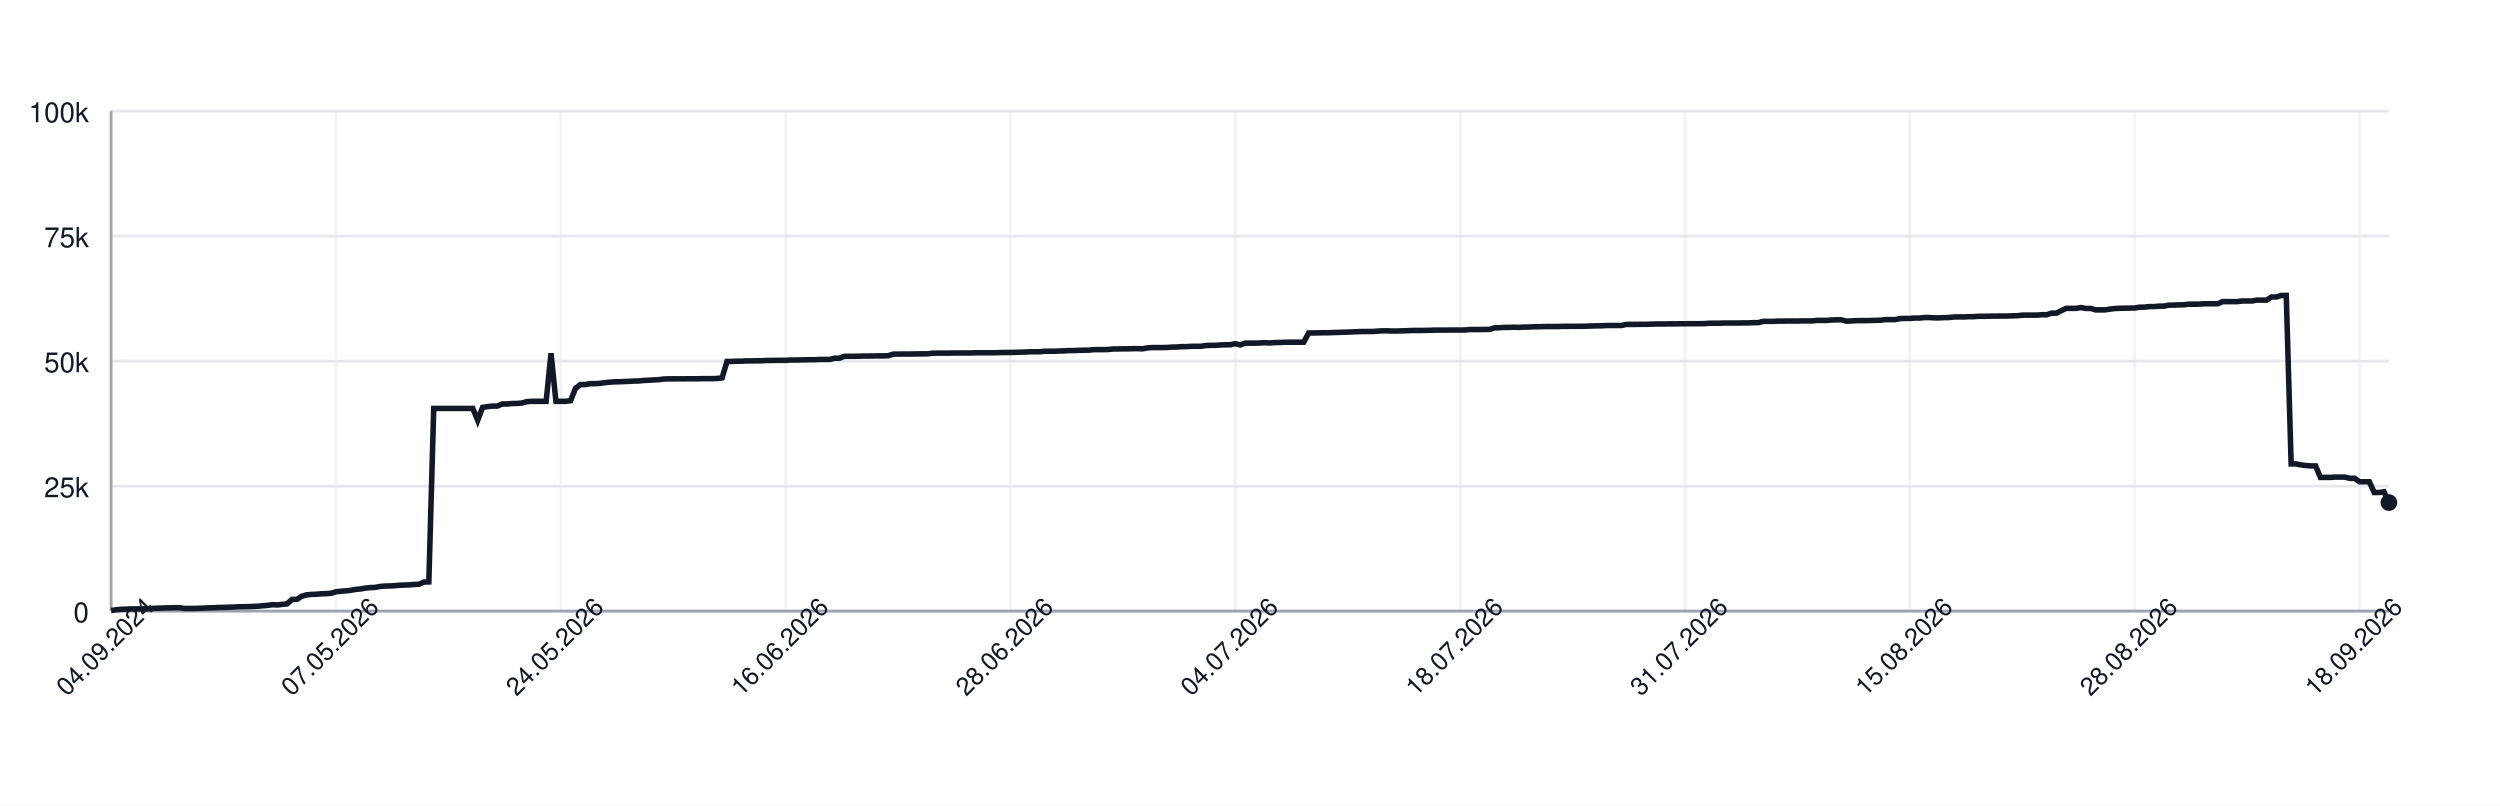
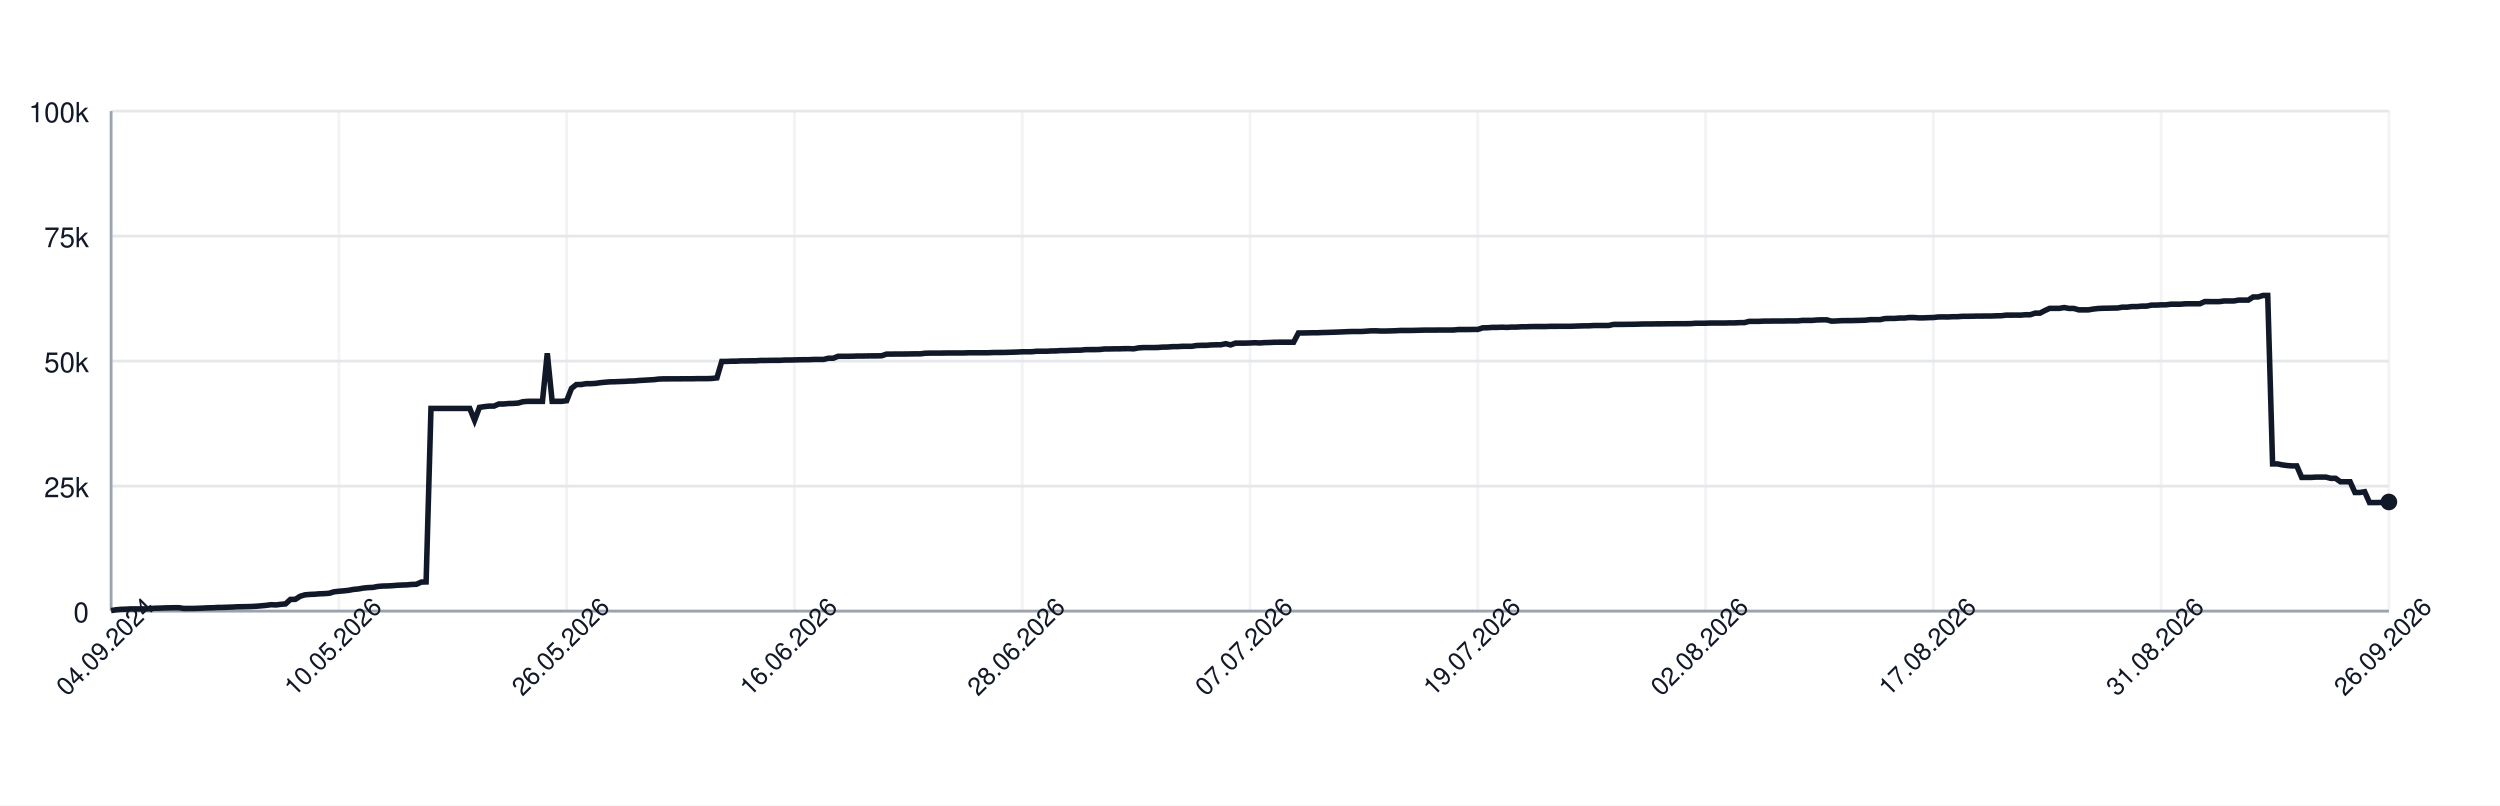
<svg xmlns="http://www.w3.org/2000/svg" width="900" height="290" style="font-family: -apple-system, BlinkMacSystemFont, 'Segoe UI', Helvetica, Arial, sans-serif;">
  <rect width="100%" height="100%" fill="white" />
  <g>
    <line x1="40" y1="220.00" x2="860" y2="220.00" stroke="#e5e7eb" />
    <text x="32" y="224.00" font-size="10" fill="#111827" text-anchor="end">0</text>
    <line x1="40" y1="175.00" x2="860" y2="175.00" stroke="#e5e7eb" />
    <text x="32" y="179.00" font-size="10" fill="#111827" text-anchor="end">25k</text>
    <line x1="40" y1="130.00" x2="860" y2="130.00" stroke="#e5e7eb" />
    <text x="32" y="134.00" font-size="10" fill="#111827" text-anchor="end">50k</text>
    <line x1="40" y1="85.00" x2="860" y2="85.00" stroke="#e5e7eb" />
    <text x="32" y="89.00" font-size="10" fill="#111827" text-anchor="end">75k</text>
    <line x1="40" y1="40.00" x2="860" y2="40.00" stroke="#e5e7eb" />
    <text x="32" y="44.00" font-size="10" fill="#111827" text-anchor="end">100k</text>
    <line x1="40.00" y1="40" x2="40.00" y2="220" stroke="#e5e7eb" opacity="0.5" />
-     <line x1="120.94" y1="40" x2="120.94" y2="220" stroke="#e5e7eb" opacity="0.5" />
-     <line x1="201.89" y1="40" x2="201.89" y2="220" stroke="#e5e7eb" opacity="0.5" />
-     <line x1="282.83" y1="40" x2="282.83" y2="220" stroke="#e5e7eb" opacity="0.5" />
-     <line x1="363.78" y1="40" x2="363.78" y2="220" stroke="#e5e7eb" opacity="0.5" />
-     <line x1="444.72" y1="40" x2="444.72" y2="220" stroke="#e5e7eb" opacity="0.5" />
-     <line x1="525.67" y1="40" x2="525.67" y2="220" stroke="#e5e7eb" opacity="0.5" />
-     <line x1="606.61" y1="40" x2="606.61" y2="220" stroke="#e5e7eb" opacity="0.5" />
-     <line x1="687.55" y1="40" x2="687.55" y2="220" stroke="#e5e7eb" opacity="0.5" />
-     <line x1="768.50" y1="40" x2="768.50" y2="220" stroke="#e5e7eb" opacity="0.5" />
-     <line x1="849.44" y1="40" x2="849.44" y2="220" stroke="#e5e7eb" opacity="0.5" />
+     <line x1="122.00" y1="40" x2="122.00" y2="220" stroke="#e5e7eb" opacity="0.5" />
+     <line x1="204.00" y1="40" x2="204.00" y2="220" stroke="#e5e7eb" opacity="0.5" />
+     <line x1="286.00" y1="40" x2="286.00" y2="220" stroke="#e5e7eb" opacity="0.5" />
+     <line x1="368.00" y1="40" x2="368.00" y2="220" stroke="#e5e7eb" opacity="0.5" />
+     <line x1="450.00" y1="40" x2="450.00" y2="220" stroke="#e5e7eb" opacity="0.5" />
+     <line x1="532.00" y1="40" x2="532.00" y2="220" stroke="#e5e7eb" opacity="0.5" />
+     <line x1="614.00" y1="40" x2="614.00" y2="220" stroke="#e5e7eb" opacity="0.5" />
+     <line x1="696.00" y1="40" x2="696.00" y2="220" stroke="#e5e7eb" opacity="0.5" />
+     <line x1="778.00" y1="40" x2="778.00" y2="220" stroke="#e5e7eb" opacity="0.5" />
+     <line x1="860.00" y1="40" x2="860.00" y2="220" stroke="#e5e7eb" opacity="0.5" />
    <line x1="40" y1="220" x2="860" y2="220" stroke="#9ca3af" />
    <line x1="40" y1="40" x2="40" y2="220" stroke="#9ca3af" />
-     <path d="M 40.00 219.82 L 41.76 219.52 L 43.52 219.36 L 45.28 219.31 L 47.04 219.21 L 48.80 219.21 L 50.56 219.21 L 52.32 219.21 L 54.08 219.10 L 55.84 218.97 L 57.60 218.93 L 59.36 218.85 L 61.12 218.82 L 62.88 218.77 L 64.64 218.77 L 66.39 219.05 L 68.15 219.04 L 69.91 219.04 L 71.67 218.98 L 73.43 218.91 L 75.19 218.82 L 76.95 218.79 L 78.71 218.68 L 80.47 218.67 L 82.23 218.60 L 83.99 218.55 L 85.75 218.45 L 87.51 218.42 L 89.27 218.38 L 91.03 218.33 L 92.79 218.24 L 94.55 218.09 L 96.31 217.93 L 98.07 217.69 L 99.83 217.78 L 101.59 217.56 L 103.35 217.40 L 105.11 215.79 L 106.87 215.77 L 108.63 214.66 L 110.39 214.14 L 112.15 213.99 L 113.91 213.92 L 115.67 213.77 L 117.42 213.71 L 119.18 213.57 L 120.94 213.05 L 122.70 212.85 L 124.46 212.71 L 126.22 212.52 L 127.98 212.19 L 129.74 212.03 L 131.50 211.72 L 133.26 211.54 L 135.02 211.47 L 136.78 211.13 L 138.54 210.98 L 140.30 210.94 L 142.06 210.85 L 143.82 210.69 L 145.58 210.62 L 147.34 210.56 L 149.10 210.40 L 150.86 210.34 L 152.62 209.55 L 154.38 209.49 L 156.14 147.04 L 157.90 147.04 L 159.66 147.04 L 161.42 147.04 L 163.18 147.04 L 164.94 147.04 L 166.70 147.04 L 168.45 147.04 L 170.21 147.04 L 171.97 151.31 L 173.73 146.66 L 175.49 146.39 L 177.25 146.20 L 179.01 146.20 L 180.77 145.44 L 182.53 145.44 L 184.29 145.27 L 186.05 145.23 L 187.81 145.10 L 189.57 144.61 L 191.33 144.48 L 193.09 144.48 L 194.85 144.48 L 196.61 144.48 L 198.37 127.19 L 200.13 144.48 L 201.89 144.48 L 203.65 144.48 L 205.41 144.25 L 207.17 139.83 L 208.93 138.44 L 210.69 138.43 L 212.45 138.12 L 214.21 138.12 L 215.97 138.01 L 217.73 137.76 L 219.48 137.59 L 221.24 137.46 L 223.00 137.43 L 224.76 137.35 L 226.52 137.29 L 228.28 137.18 L 230.04 137.14 L 231.80 136.97 L 233.56 136.88 L 235.32 136.77 L 237.08 136.68 L 238.84 136.46 L 240.60 136.39 L 242.36 136.39 L 244.12 136.38 L 245.88 136.38 L 247.64 136.36 L 249.40 136.35 L 251.16 136.35 L 252.92 136.31 L 254.68 136.31 L 256.44 136.31 L 258.20 136.24 L 259.96 136.03 L 261.72 130.11 L 263.48 130.11 L 265.24 130.03 L 267.00 130.03 L 268.76 129.92 L 270.52 129.92 L 272.27 129.89 L 274.03 129.89 L 275.79 129.77 L 277.55 129.77 L 279.31 129.73 L 281.07 129.72 L 282.83 129.72 L 284.59 129.61 L 286.35 129.61 L 288.11 129.57 L 289.87 129.52 L 291.63 129.49 L 293.39 129.49 L 295.15 129.40 L 296.91 129.40 L 298.67 129.40 L 300.43 128.97 L 302.19 128.97 L 303.95 128.27 L 305.71 128.27 L 307.47 128.27 L 309.23 128.23 L 310.99 128.17 L 312.75 128.17 L 314.51 128.14 L 316.27 128.11 L 318.03 128.11 L 319.79 128.07 L 321.55 127.48 L 323.30 127.48 L 325.06 127.45 L 326.82 127.45 L 328.58 127.44 L 330.34 127.41 L 332.10 127.38 L 333.86 127.38 L 335.62 127.16 L 337.38 127.12 L 339.14 127.12 L 340.90 127.12 L 342.66 127.09 L 344.42 127.06 L 346.18 127.06 L 347.94 127.06 L 349.70 127.06 L 351.46 126.99 L 353.22 126.99 L 354.98 126.99 L 356.74 126.99 L 358.50 126.99 L 360.26 126.91 L 362.02 126.89 L 363.78 126.89 L 365.54 126.84 L 367.30 126.79 L 369.06 126.73 L 370.82 126.64 L 372.58 126.64 L 374.33 126.62 L 376.09 126.45 L 377.85 126.45 L 379.61 126.45 L 381.37 126.35 L 383.13 126.33 L 384.89 126.20 L 386.65 126.20 L 388.41 126.12 L 390.17 126.07 L 391.93 126.06 L 393.69 125.88 L 395.45 125.86 L 397.21 125.86 L 398.97 125.82 L 400.73 125.62 L 402.49 125.62 L 404.25 125.58 L 406.01 125.58 L 407.77 125.52 L 409.53 125.51 L 411.29 125.58 L 413.05 125.24 L 414.81 125.13 L 416.57 125.13 L 418.33 125.13 L 420.09 125.09 L 421.85 124.96 L 423.61 124.94 L 425.36 124.79 L 427.12 124.79 L 428.88 124.68 L 430.64 124.66 L 432.40 124.66 L 434.16 124.38 L 435.92 124.32 L 437.68 124.32 L 439.44 124.17 L 441.20 124.13 L 442.96 124.11 L 444.72 123.73 L 446.48 124.17 L 448.24 123.53 L 450.00 123.53 L 451.76 123.53 L 453.52 123.47 L 455.28 123.38 L 457.04 123.47 L 458.80 123.34 L 460.56 123.30 L 462.32 123.22 L 464.08 123.19 L 465.84 123.19 L 467.60 123.19 L 469.36 123.20 L 471.12 119.86 L 472.88 119.86 L 474.64 119.83 L 476.39 119.79 L 478.15 119.79 L 479.91 119.71 L 481.67 119.67 L 483.43 119.61 L 485.19 119.55 L 486.95 119.48 L 488.71 119.40 L 490.47 119.34 L 492.23 119.34 L 493.99 119.34 L 495.75 119.22 L 497.51 119.10 L 499.27 119.09 L 501.03 119.18 L 502.79 119.17 L 504.55 119.12 L 506.31 119.07 L 508.07 118.97 L 509.83 118.97 L 511.59 118.97 L 513.35 118.93 L 515.11 118.89 L 516.87 118.84 L 518.63 118.84 L 520.39 118.84 L 522.15 118.81 L 523.91 118.81 L 525.67 118.81 L 527.42 118.80 L 529.18 118.63 L 530.94 118.63 L 532.70 118.63 L 534.46 118.60 L 536.22 118.60 L 537.98 118.03 L 539.74 117.99 L 541.50 117.86 L 543.26 117.86 L 545.02 117.79 L 546.78 117.86 L 548.54 117.75 L 550.30 117.75 L 552.06 117.64 L 553.82 117.64 L 555.58 117.56 L 557.34 117.55 L 559.10 117.55 L 560.86 117.55 L 562.62 117.48 L 564.38 117.48 L 566.14 117.47 L 567.90 117.47 L 569.66 117.47 L 571.42 117.41 L 573.18 117.35 L 574.94 117.30 L 576.70 117.29 L 578.45 117.18 L 580.21 117.18 L 581.97 117.18 L 583.73 117.18 L 585.49 116.79 L 587.25 116.78 L 589.01 116.78 L 590.77 116.75 L 592.53 116.75 L 594.29 116.70 L 596.05 116.64 L 597.81 116.62 L 599.57 116.62 L 601.33 116.59 L 603.09 116.59 L 604.85 116.56 L 606.61 116.56 L 608.37 116.53 L 610.13 116.53 L 611.89 116.53 L 613.65 116.50 L 615.41 116.36 L 617.17 116.36 L 618.93 116.36 L 620.69 116.29 L 622.45 116.29 L 624.21 116.29 L 625.97 116.29 L 627.73 116.24 L 629.48 116.24 L 631.24 116.15 L 633.00 116.15 L 634.76 115.69 L 636.52 115.69 L 638.28 115.69 L 640.04 115.60 L 641.80 115.60 L 643.56 115.57 L 645.32 115.57 L 647.08 115.57 L 648.84 115.52 L 650.60 115.52 L 652.36 115.52 L 654.12 115.34 L 655.88 115.34 L 657.64 115.34 L 659.40 115.19 L 661.16 115.14 L 662.92 115.14 L 664.68 115.61 L 666.44 115.55 L 668.20 115.44 L 669.96 115.42 L 671.72 115.42 L 673.48 115.37 L 675.24 115.33 L 677.00 115.27 L 678.76 115.07 L 680.52 115.07 L 682.27 115.07 L 684.03 114.69 L 685.79 114.64 L 687.55 114.64 L 689.31 114.50 L 691.07 114.50 L 692.83 114.31 L 694.59 114.31 L 696.35 114.44 L 698.11 114.43 L 699.87 114.35 L 701.63 114.31 L 703.39 114.11 L 705.15 114.08 L 706.91 114.11 L 708.67 114.01 L 710.43 114.01 L 712.19 113.87 L 713.95 113.87 L 715.71 113.84 L 717.47 113.79 L 719.23 113.79 L 720.99 113.77 L 722.75 113.77 L 724.51 113.69 L 726.27 113.67 L 728.03 113.45 L 729.79 113.45 L 731.55 113.44 L 733.30 113.45 L 735.06 113.30 L 736.82 113.30 L 738.58 112.73 L 740.34 112.73 L 742.10 111.81 L 743.86 111.01 L 745.62 111.01 L 747.38 111.01 L 749.14 110.72 L 750.90 111.04 L 752.66 111.04 L 754.42 111.55 L 756.18 111.55 L 757.94 111.55 L 759.70 111.26 L 761.46 111.06 L 763.22 110.98 L 764.98 110.95 L 766.74 110.91 L 768.50 110.88 L 770.26 110.58 L 772.02 110.58 L 773.78 110.37 L 775.54 110.37 L 777.30 110.21 L 779.06 110.21 L 780.82 109.84 L 782.58 109.84 L 784.33 109.74 L 786.09 109.74 L 787.85 109.51 L 789.61 109.51 L 791.37 109.51 L 793.13 109.37 L 794.89 109.35 L 796.65 109.35 L 798.41 109.35 L 800.17 108.58 L 801.93 108.58 L 803.69 108.59 L 805.45 108.59 L 807.21 108.35 L 808.97 108.35 L 810.73 108.35 L 812.49 108.03 L 814.25 108.03 L 816.01 108.03 L 817.77 106.90 L 819.53 106.90 L 821.29 106.37 L 823.05 106.37 L 824.81 167.00 L 826.57 167.00 L 828.33 167.36 L 830.09 167.59 L 831.85 167.73 L 833.61 167.73 L 835.36 171.86 L 837.12 171.86 L 838.88 171.86 L 840.64 171.76 L 842.40 171.76 L 844.16 171.76 L 845.92 172.20 L 847.68 172.20 L 849.44 173.44 L 851.20 173.44 L 852.96 173.44 L 854.72 177.30 L 856.48 177.30 L 858.24 177.02 L 860.00 180.93" fill="none" stroke="#111827" stroke-width="2" />
-     <circle cx="860.00" cy="180.93" r="3" fill="#111827" />
+     <path d="M 40.00 219.82 L 41.74 219.52 L 43.49 219.36 L 45.23 219.31 L 46.98 219.21 L 48.72 219.21 L 50.47 219.21 L 52.21 219.21 L 53.96 219.10 L 55.70 218.97 L 57.45 218.93 L 59.19 218.85 L 60.94 218.82 L 62.68 218.77 L 64.43 218.77 L 66.17 219.05 L 67.91 219.04 L 69.66 219.04 L 71.40 218.98 L 73.15 218.91 L 74.89 218.82 L 76.64 218.79 L 78.38 218.68 L 80.13 218.67 L 81.87 218.60 L 83.62 218.55 L 85.36 218.45 L 87.11 218.42 L 88.85 218.38 L 90.60 218.33 L 92.34 218.24 L 94.09 218.09 L 95.83 217.93 L 97.57 217.69 L 99.32 217.78 L 101.06 217.56 L 102.81 217.40 L 104.55 215.79 L 106.30 215.77 L 108.04 214.66 L 109.79 214.14 L 111.53 213.99 L 113.28 213.92 L 115.02 213.77 L 116.77 213.71 L 118.51 213.57 L 120.26 213.05 L 122.00 212.85 L 123.74 212.71 L 125.49 212.52 L 127.23 212.19 L 128.98 212.03 L 130.72 211.72 L 132.47 211.54 L 134.21 211.47 L 135.96 211.13 L 137.70 210.98 L 139.45 210.94 L 141.19 210.85 L 142.94 210.69 L 144.68 210.62 L 146.43 210.56 L 148.17 210.40 L 149.91 210.34 L 151.66 209.55 L 153.40 209.49 L 155.15 147.04 L 156.89 147.04 L 158.64 147.04 L 160.38 147.04 L 162.13 147.04 L 163.87 147.04 L 165.62 147.04 L 167.36 147.04 L 169.11 147.04 L 170.85 151.31 L 172.60 146.66 L 174.34 146.39 L 176.09 146.20 L 177.83 146.20 L 179.57 145.44 L 181.32 145.44 L 183.06 145.27 L 184.81 145.23 L 186.55 145.10 L 188.30 144.61 L 190.04 144.48 L 191.79 144.48 L 193.53 144.48 L 195.28 144.48 L 197.02 127.19 L 198.77 144.48 L 200.51 144.48 L 202.26 144.48 L 204.00 144.25 L 205.74 139.83 L 207.49 138.44 L 209.23 138.43 L 210.98 138.12 L 212.72 138.12 L 214.47 138.01 L 216.21 137.76 L 217.96 137.59 L 219.70 137.46 L 221.45 137.43 L 223.19 137.35 L 224.94 137.29 L 226.68 137.18 L 228.43 137.14 L 230.17 136.97 L 231.91 136.88 L 233.66 136.77 L 235.40 136.68 L 237.15 136.46 L 238.89 136.39 L 240.64 136.39 L 242.38 136.38 L 244.13 136.38 L 245.87 136.36 L 247.62 136.35 L 249.36 136.35 L 251.11 136.31 L 252.85 136.31 L 254.60 136.31 L 256.34 136.24 L 258.09 136.03 L 259.83 130.11 L 261.57 130.11 L 263.32 130.03 L 265.06 130.03 L 266.81 129.92 L 268.55 129.92 L 270.30 129.89 L 272.04 129.89 L 273.79 129.77 L 275.53 129.77 L 277.28 129.73 L 279.02 129.72 L 280.77 129.72 L 282.51 129.61 L 284.26 129.61 L 286.00 129.57 L 287.74 129.52 L 289.49 129.49 L 291.23 129.49 L 292.98 129.40 L 294.72 129.40 L 296.47 129.40 L 298.21 128.97 L 299.96 128.97 L 301.70 128.27 L 303.45 128.27 L 305.19 128.27 L 306.94 128.23 L 308.68 128.17 L 310.43 128.17 L 312.17 128.14 L 313.91 128.11 L 315.66 128.11 L 317.40 128.07 L 319.15 127.48 L 320.89 127.48 L 322.64 127.45 L 324.38 127.45 L 326.13 127.44 L 327.87 127.41 L 329.62 127.38 L 331.36 127.38 L 333.11 127.16 L 334.85 127.12 L 336.60 127.12 L 338.34 127.12 L 340.09 127.09 L 341.83 127.06 L 343.57 127.06 L 345.32 127.06 L 347.06 127.06 L 348.81 126.99 L 350.55 126.99 L 352.30 126.99 L 354.04 126.99 L 355.79 126.99 L 357.53 126.91 L 359.28 126.89 L 361.02 126.89 L 362.77 126.84 L 364.51 126.79 L 366.26 126.73 L 368.00 126.64 L 369.74 126.64 L 371.49 126.62 L 373.23 126.45 L 374.98 126.45 L 376.72 126.45 L 378.47 126.35 L 380.21 126.33 L 381.96 126.20 L 383.70 126.20 L 385.45 126.12 L 387.19 126.07 L 388.94 126.06 L 390.68 125.88 L 392.43 125.86 L 394.17 125.86 L 395.91 125.82 L 397.66 125.62 L 399.40 125.62 L 401.15 125.58 L 402.89 125.58 L 404.64 125.52 L 406.38 125.51 L 408.13 125.58 L 409.87 125.24 L 411.62 125.13 L 413.36 125.13 L 415.11 125.13 L 416.85 125.09 L 418.60 124.96 L 420.34 124.94 L 422.09 124.79 L 423.83 124.79 L 425.57 124.68 L 427.32 124.66 L 429.06 124.66 L 430.81 124.38 L 432.55 124.32 L 434.30 124.32 L 436.04 124.17 L 437.79 124.13 L 439.53 124.11 L 441.28 123.73 L 443.02 124.17 L 444.77 123.53 L 446.51 123.53 L 448.26 123.53 L 450.00 123.47 L 451.74 123.38 L 453.49 123.47 L 455.23 123.34 L 456.98 123.30 L 458.72 123.22 L 460.47 123.19 L 462.21 123.19 L 463.96 123.19 L 465.70 123.20 L 467.45 119.86 L 469.19 119.86 L 470.94 119.83 L 472.68 119.79 L 474.43 119.79 L 476.17 119.71 L 477.91 119.67 L 479.66 119.61 L 481.40 119.55 L 483.15 119.48 L 484.89 119.40 L 486.64 119.34 L 488.38 119.34 L 490.13 119.34 L 491.87 119.22 L 493.62 119.10 L 495.36 119.09 L 497.11 119.18 L 498.85 119.17 L 500.60 119.12 L 502.34 119.07 L 504.09 118.97 L 505.83 118.97 L 507.57 118.97 L 509.32 118.93 L 511.06 118.89 L 512.81 118.84 L 514.55 118.84 L 516.30 118.84 L 518.04 118.81 L 519.79 118.81 L 521.53 118.81 L 523.28 118.80 L 525.02 118.63 L 526.77 118.63 L 528.51 118.63 L 530.26 118.60 L 532.00 118.60 L 533.74 118.03 L 535.49 117.99 L 537.23 117.86 L 538.98 117.86 L 540.72 117.79 L 542.47 117.86 L 544.21 117.75 L 545.96 117.75 L 547.70 117.64 L 549.45 117.64 L 551.19 117.56 L 552.94 117.55 L 554.68 117.55 L 556.43 117.55 L 558.17 117.48 L 559.91 117.48 L 561.66 117.47 L 563.40 117.47 L 565.15 117.47 L 566.89 117.41 L 568.64 117.35 L 570.38 117.30 L 572.13 117.29 L 573.87 117.18 L 575.62 117.18 L 577.36 117.18 L 579.11 117.18 L 580.85 116.79 L 582.60 116.78 L 584.34 116.78 L 586.09 116.75 L 587.83 116.75 L 589.57 116.70 L 591.32 116.64 L 593.06 116.62 L 594.81 116.62 L 596.55 116.59 L 598.30 116.59 L 600.04 116.56 L 601.79 116.56 L 603.53 116.53 L 605.28 116.53 L 607.02 116.53 L 608.77 116.50 L 610.51 116.36 L 612.26 116.36 L 614.00 116.36 L 615.74 116.29 L 617.49 116.29 L 619.23 116.29 L 620.98 116.29 L 622.72 116.24 L 624.47 116.24 L 626.21 116.15 L 627.96 116.15 L 629.70 115.69 L 631.45 115.69 L 633.19 115.69 L 634.94 115.60 L 636.68 115.60 L 638.43 115.57 L 640.17 115.57 L 641.91 115.57 L 643.66 115.52 L 645.40 115.52 L 647.15 115.52 L 648.89 115.34 L 650.64 115.34 L 652.38 115.34 L 654.13 115.19 L 655.87 115.14 L 657.62 115.14 L 659.36 115.61 L 661.11 115.55 L 662.85 115.44 L 664.60 115.42 L 666.34 115.42 L 668.09 115.37 L 669.83 115.33 L 671.57 115.27 L 673.32 115.07 L 675.06 115.07 L 676.81 115.07 L 678.55 114.69 L 680.30 114.64 L 682.04 114.64 L 683.79 114.50 L 685.53 114.50 L 687.28 114.31 L 689.02 114.31 L 690.77 114.44 L 692.51 114.43 L 694.26 114.35 L 696.00 114.31 L 697.74 114.11 L 699.49 114.08 L 701.23 114.11 L 702.98 114.01 L 704.72 114.01 L 706.47 113.87 L 708.21 113.87 L 709.96 113.84 L 711.70 113.79 L 713.45 113.79 L 715.19 113.77 L 716.94 113.77 L 718.68 113.69 L 720.43 113.67 L 722.17 113.45 L 723.91 113.45 L 725.66 113.44 L 727.40 113.45 L 729.15 113.30 L 730.89 113.30 L 732.64 112.73 L 734.38 112.73 L 736.13 111.81 L 737.87 111.01 L 739.62 111.01 L 741.36 111.01 L 743.11 110.72 L 744.85 111.04 L 746.60 111.04 L 748.34 111.55 L 750.09 111.55 L 751.83 111.55 L 753.57 111.26 L 755.32 111.06 L 757.06 110.98 L 758.81 110.95 L 760.55 110.91 L 762.30 110.88 L 764.04 110.58 L 765.79 110.58 L 767.53 110.37 L 769.28 110.37 L 771.02 110.21 L 772.77 110.21 L 774.51 109.84 L 776.26 109.84 L 778.00 109.74 L 779.74 109.74 L 781.49 109.51 L 783.23 109.51 L 784.98 109.51 L 786.72 109.37 L 788.47 109.35 L 790.21 109.35 L 791.96 109.35 L 793.70 108.58 L 795.45 108.58 L 797.19 108.59 L 798.94 108.59 L 800.68 108.35 L 802.43 108.35 L 804.17 108.35 L 805.91 108.03 L 807.66 108.03 L 809.40 108.03 L 811.15 106.90 L 812.89 106.90 L 814.64 106.37 L 816.38 106.37 L 818.13 167.00 L 819.87 167.00 L 821.62 167.36 L 823.36 167.59 L 825.11 167.73 L 826.85 167.73 L 828.60 171.86 L 830.34 171.86 L 832.09 171.86 L 833.83 171.76 L 835.57 171.76 L 837.32 171.76 L 839.06 172.20 L 840.81 172.20 L 842.55 173.44 L 844.30 173.44 L 846.04 173.44 L 847.79 177.30 L 849.53 177.30 L 851.28 177.02 L 853.02 180.93 L 854.77 180.93 L 856.51 180.90 L 858.26 180.90 L 860.00 180.71" fill="none" stroke="#111827" stroke-width="2" />
+     <circle cx="860.00" cy="180.71" r="3" fill="#111827" />
    <text x="40.00" y="235.00" font-size="9" fill="#111827" text-anchor="middle" transform="rotate(-45 40.00 235.00)">04.09.2024</text>
-     <text x="120.94" y="235.00" font-size="9" fill="#111827" text-anchor="middle" transform="rotate(-45 120.94 235.00)">07.05.2026</text>
-     <text x="201.89" y="235.00" font-size="9" fill="#111827" text-anchor="middle" transform="rotate(-45 201.89 235.00)">24.05.2026</text>
-     <text x="282.83" y="235.00" font-size="9" fill="#111827" text-anchor="middle" transform="rotate(-45 282.83 235.00)">16.06.2026</text>
-     <text x="363.78" y="235.00" font-size="9" fill="#111827" text-anchor="middle" transform="rotate(-45 363.78 235.00)">28.06.2026</text>
-     <text x="444.72" y="235.00" font-size="9" fill="#111827" text-anchor="middle" transform="rotate(-45 444.72 235.00)">04.07.2026</text>
-     <text x="525.67" y="235.00" font-size="9" fill="#111827" text-anchor="middle" transform="rotate(-45 525.67 235.00)">18.07.2026</text>
-     <text x="606.61" y="235.00" font-size="9" fill="#111827" text-anchor="middle" transform="rotate(-45 606.61 235.00)">31.07.2026</text>
-     <text x="687.55" y="235.00" font-size="9" fill="#111827" text-anchor="middle" transform="rotate(-45 687.55 235.00)">15.08.2026</text>
-     <text x="768.50" y="235.00" font-size="9" fill="#111827" text-anchor="middle" transform="rotate(-45 768.50 235.00)">28.08.2026</text>
-     <text x="849.44" y="235.00" font-size="9" fill="#111827" text-anchor="middle" transform="rotate(-45 849.44 235.00)">18.09.2026</text>
+     <text x="122.00" y="235.00" font-size="9" fill="#111827" text-anchor="middle" transform="rotate(-45 122.00 235.00)">10.05.2026</text>
+     <text x="204.00" y="235.00" font-size="9" fill="#111827" text-anchor="middle" transform="rotate(-45 204.00 235.00)">26.05.2026</text>
+     <text x="286.00" y="235.00" font-size="9" fill="#111827" text-anchor="middle" transform="rotate(-45 286.00 235.00)">16.06.2026</text>
+     <text x="368.00" y="235.00" font-size="9" fill="#111827" text-anchor="middle" transform="rotate(-45 368.00 235.00)">28.06.2026</text>
+     <text x="450.00" y="235.00" font-size="9" fill="#111827" text-anchor="middle" transform="rotate(-45 450.00 235.00)">07.07.2026</text>
+     <text x="532.00" y="235.00" font-size="9" fill="#111827" text-anchor="middle" transform="rotate(-45 532.00 235.00)">19.07.2026</text>
+     <text x="614.00" y="235.00" font-size="9" fill="#111827" text-anchor="middle" transform="rotate(-45 614.00 235.00)">02.08.2026</text>
+     <text x="696.00" y="235.00" font-size="9" fill="#111827" text-anchor="middle" transform="rotate(-45 696.00 235.00)">17.08.2026</text>
+     <text x="778.00" y="235.00" font-size="9" fill="#111827" text-anchor="middle" transform="rotate(-45 778.00 235.00)">31.08.2026</text>
+     <text x="860.00" y="235.00" font-size="9" fill="#111827" text-anchor="middle" transform="rotate(-45 860.00 235.00)">26.09.2026</text>
  </g>
</svg>
